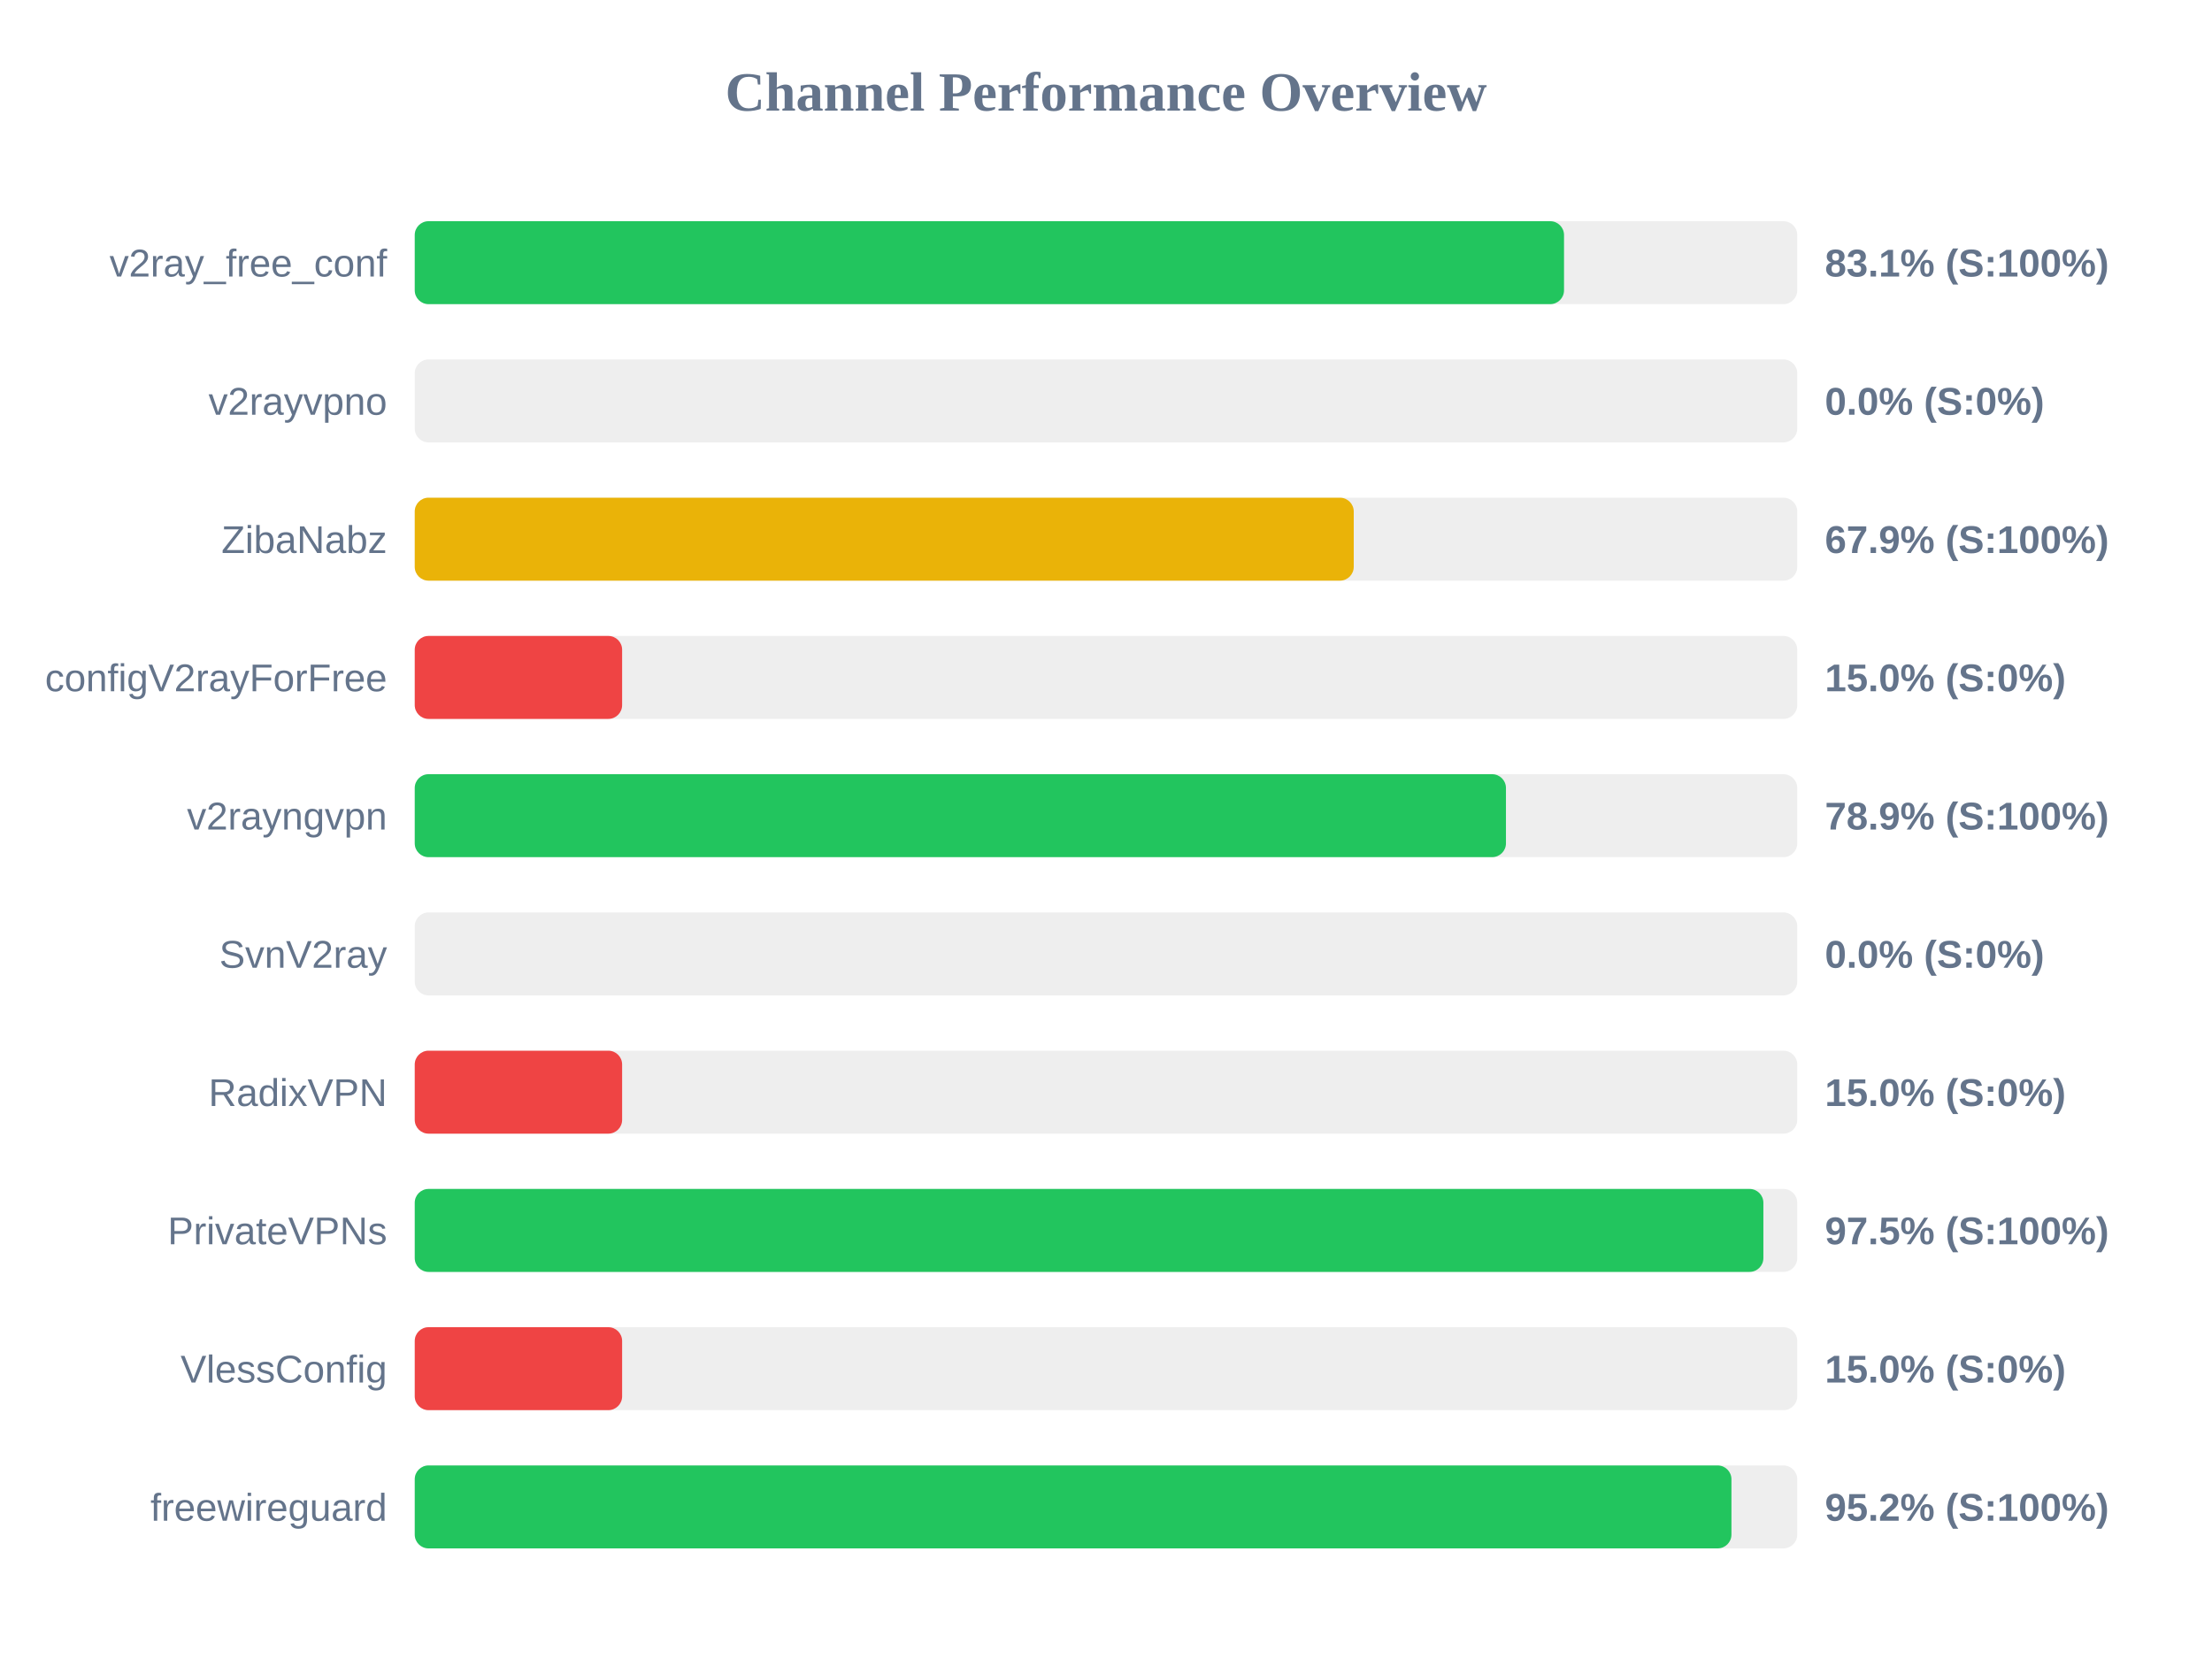
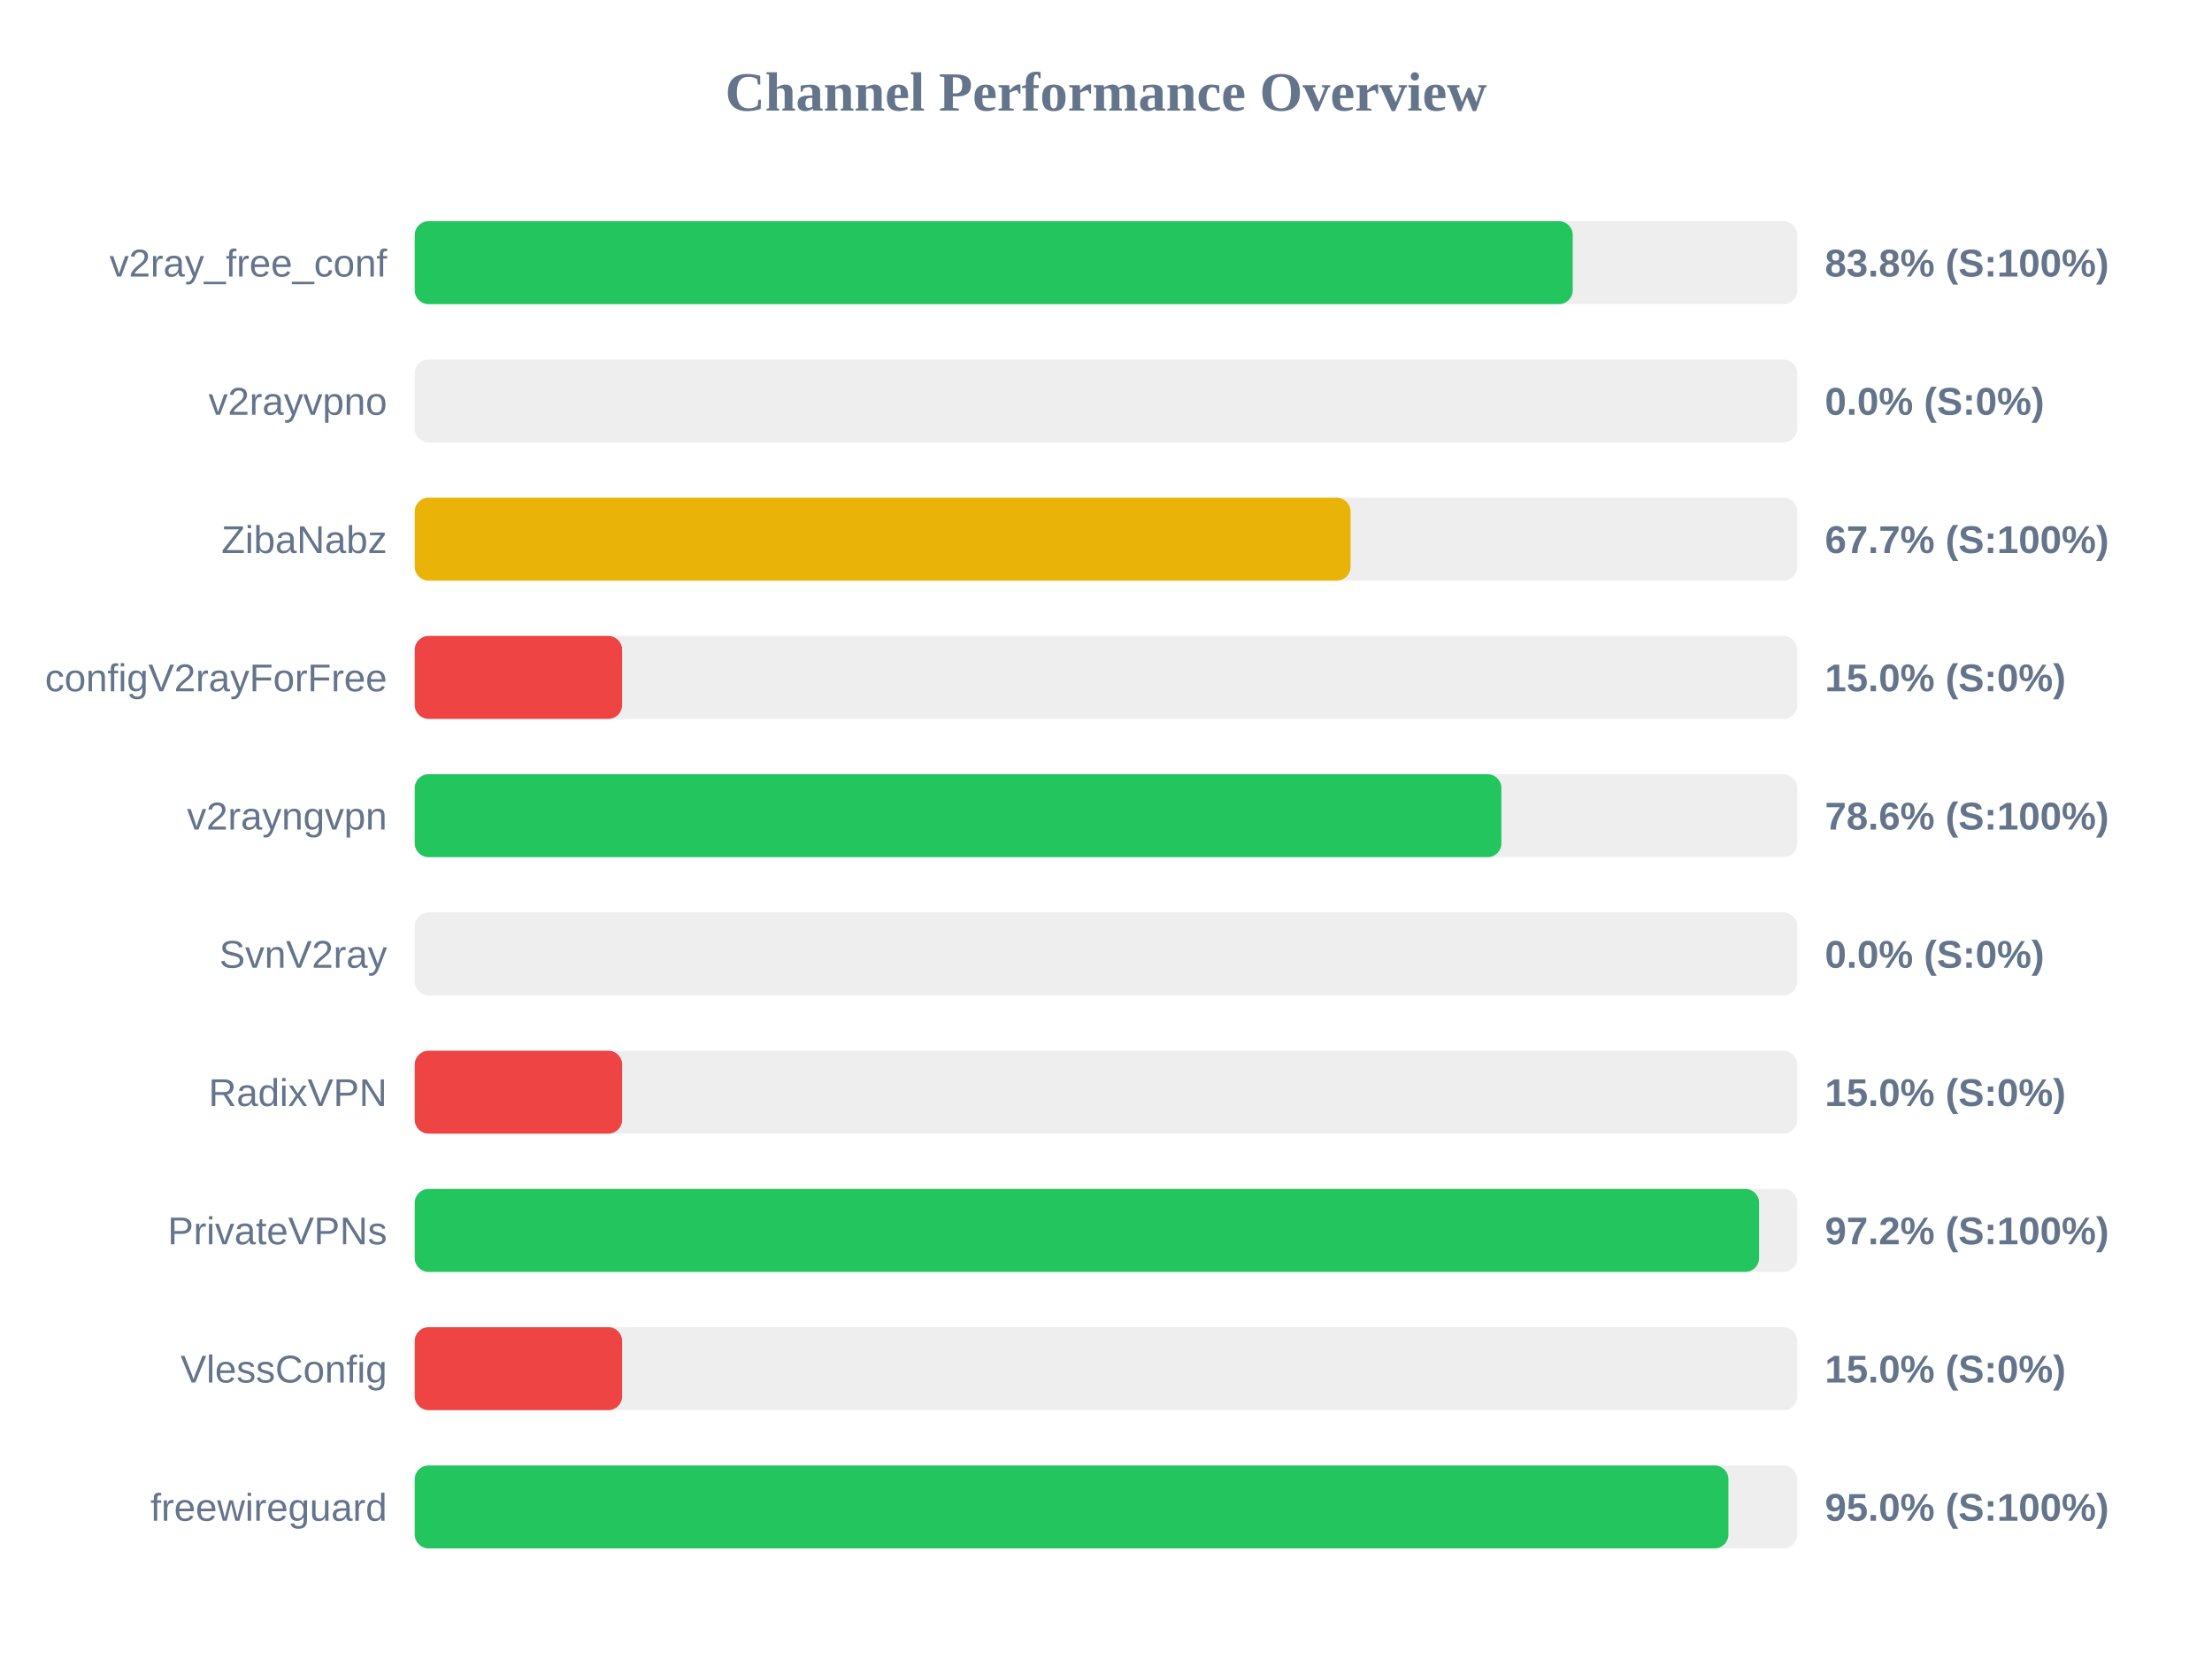
<svg xmlns="http://www.w3.org/2000/svg" width="800" height="600" version="1.1">
  <style>
        .row { font: 14px Arial; fill: #64748b; }
        .score { font: bold 14px Arial; fill: #64748b; }
    </style>
  <text x="400" y="40" text-anchor="middle" font-size="20px" font-weight="bold" fill="#64748b">Channel Performance Overview</text>
  <rect x="150" y="80" width="500" height="30" fill="#eee" rx="5" />
-   <rect x="150" y="80" width="415.65" height="30" fill="#22c55e" rx="5" />
+   <rect x="150" y="80" width="418.8" height="30" fill="#22c55e" rx="5" />
  <text x="140" y="100" text-anchor="end" class="row">v2ray_free_conf</text>
-   <text x="660" y="100" text-anchor="start" class="score">83.1% (S:100%)</text>
+   <text x="660" y="100" text-anchor="start" class="score">83.8% (S:100%)</text>
  <rect x="150" y="130" width="500" height="30" fill="#eee" rx="5" />
  <rect x="150" y="130" width="0.0" height="30" fill="#ef4444" rx="5" />
  <text x="140" y="150" text-anchor="end" class="row">v2rayvpno</text>
  <text x="660" y="150" text-anchor="start" class="score">0.0% (S:0%)</text>
  <rect x="150" y="180" width="500" height="30" fill="#eee" rx="5" />
-   <rect x="150" y="180" width="339.6" height="30" fill="#eab308" rx="5" />
+   <rect x="150" y="180" width="338.45" height="30" fill="#eab308" rx="5" />
  <text x="140" y="200" text-anchor="end" class="row">ZibaNabz</text>
-   <text x="660" y="200" text-anchor="start" class="score">67.9% (S:100%)</text>
+   <text x="660" y="200" text-anchor="start" class="score">67.7% (S:100%)</text>
  <rect x="150" y="230" width="500" height="30" fill="#eee" rx="5" />
  <rect x="150" y="230" width="75.0" height="30" fill="#ef4444" rx="5" />
  <text x="140" y="250" text-anchor="end" class="row">configV2rayForFree</text>
  <text x="660" y="250" text-anchor="start" class="score">15.0% (S:0%)</text>
  <rect x="150" y="280" width="500" height="30" fill="#eee" rx="5" />
-   <rect x="150" y="280" width="394.65" height="30" fill="#22c55e" rx="5" />
+   <rect x="150" y="280" width="393.0" height="30" fill="#22c55e" rx="5" />
  <text x="140" y="300" text-anchor="end" class="row">v2rayngvpn</text>
-   <text x="660" y="300" text-anchor="start" class="score">78.9% (S:100%)</text>
+   <text x="660" y="300" text-anchor="start" class="score">78.6% (S:100%)</text>
  <rect x="150" y="330" width="500" height="30" fill="#eee" rx="5" />
  <rect x="150" y="330" width="0.0" height="30" fill="#ef4444" rx="5" />
  <text x="140" y="350" text-anchor="end" class="row">SvnV2ray</text>
  <text x="660" y="350" text-anchor="start" class="score">0.0% (S:0%)</text>
  <rect x="150" y="380" width="500" height="30" fill="#eee" rx="5" />
  <rect x="150" y="380" width="75.0" height="30" fill="#ef4444" rx="5" />
  <text x="140" y="400" text-anchor="end" class="row">RadixVPN</text>
  <text x="660" y="400" text-anchor="start" class="score">15.0% (S:0%)</text>
  <rect x="150" y="430" width="500" height="30" fill="#eee" rx="5" />
-   <rect x="150" y="430" width="487.75" height="30" fill="#22c55e" rx="5" />
+   <rect x="150" y="430" width="486.2" height="30" fill="#22c55e" rx="5" />
  <text x="140" y="450" text-anchor="end" class="row">PrivateVPNs</text>
-   <text x="660" y="450" text-anchor="start" class="score">97.5% (S:100%)</text>
+   <text x="660" y="450" text-anchor="start" class="score">97.2% (S:100%)</text>
  <rect x="150" y="480" width="500" height="30" fill="#eee" rx="5" />
  <rect x="150" y="480" width="75.0" height="30" fill="#ef4444" rx="5" />
  <text x="140" y="500" text-anchor="end" class="row">VlessConfig</text>
  <text x="660" y="500" text-anchor="start" class="score">15.0% (S:0%)</text>
  <rect x="150" y="530" width="500" height="30" fill="#eee" rx="5" />
-   <rect x="150" y="530" width="476.2" height="30" fill="#22c55e" rx="5" />
+   <rect x="150" y="530" width="475.1" height="30" fill="#22c55e" rx="5" />
  <text x="140" y="550" text-anchor="end" class="row">freewireguard</text>
-   <text x="660" y="550" text-anchor="start" class="score">95.2% (S:100%)</text>
+   <text x="660" y="550" text-anchor="start" class="score">95.0% (S:100%)</text>
</svg>
